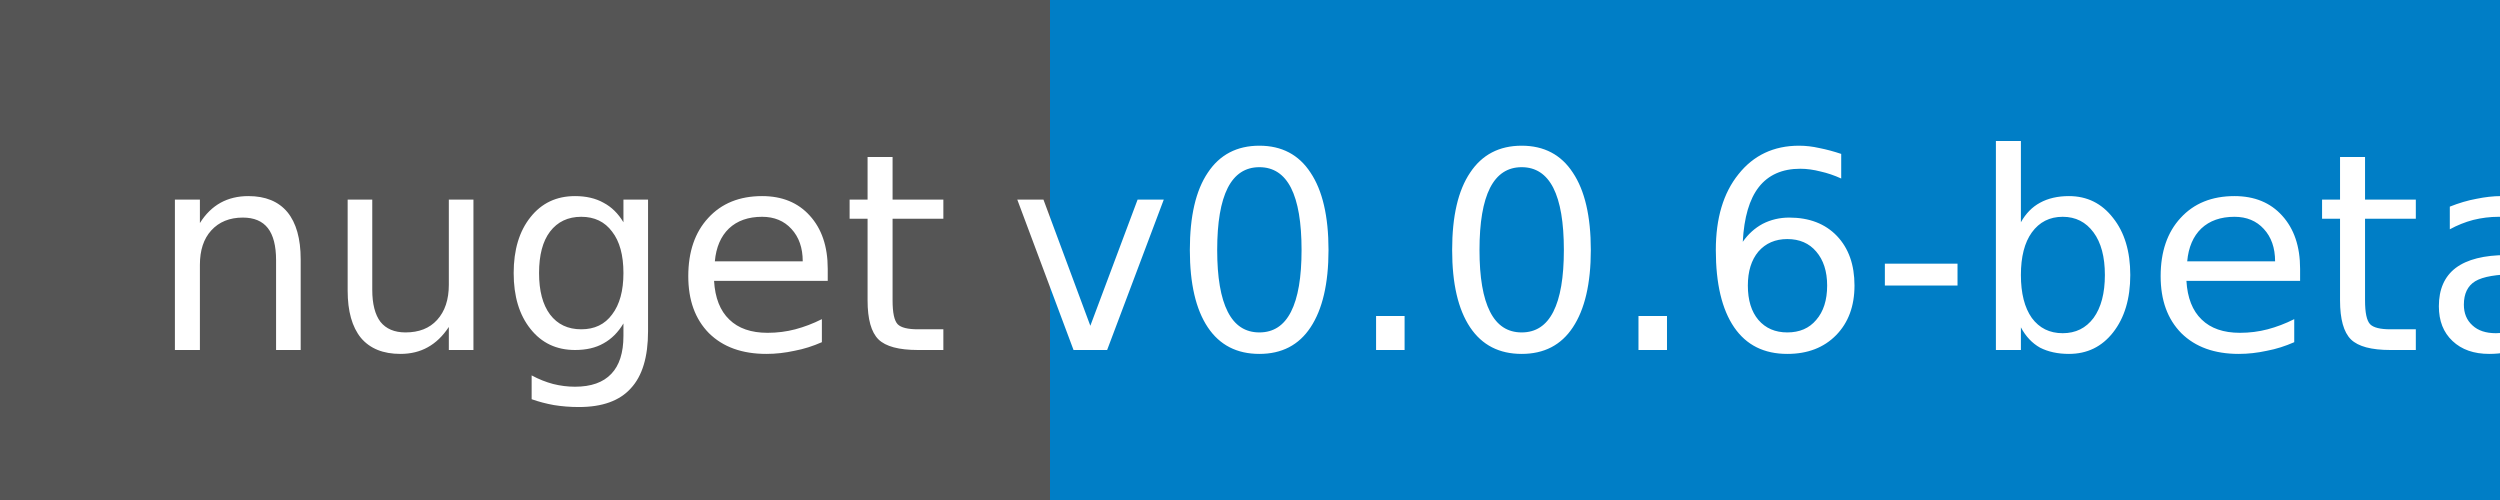
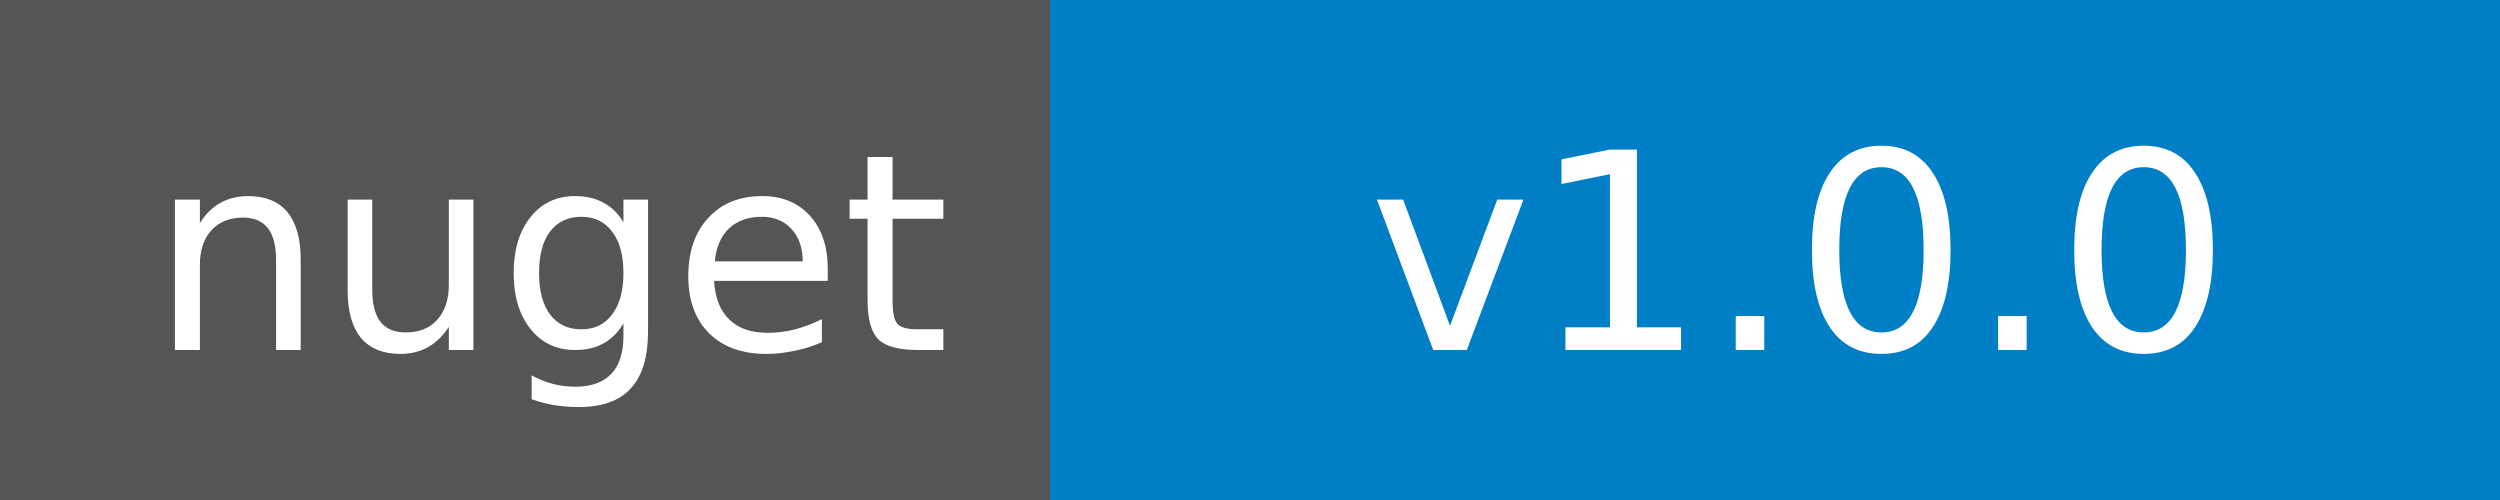
<svg xmlns="http://www.w3.org/2000/svg" width="100" height="20">
  <g shape-rendering="crispEdges">
    <path fill="#555" d="M0 0h42v20H0z" />
    <path fill="#007ec6" d="M42 0h58v20H42z" />
  </g>
  <g fill="#fff" text-anchor="middle" font-family="DejaVu Sans,Verdana,Geneva,sans-serif" font-size="11">
    <text x="22" y="14">nuget</text>
-     <text x="72" y="14">v0.0.6-beta</text>
+     <text x="72" y="14">v1.0.0</text>
  </g>
</svg>
